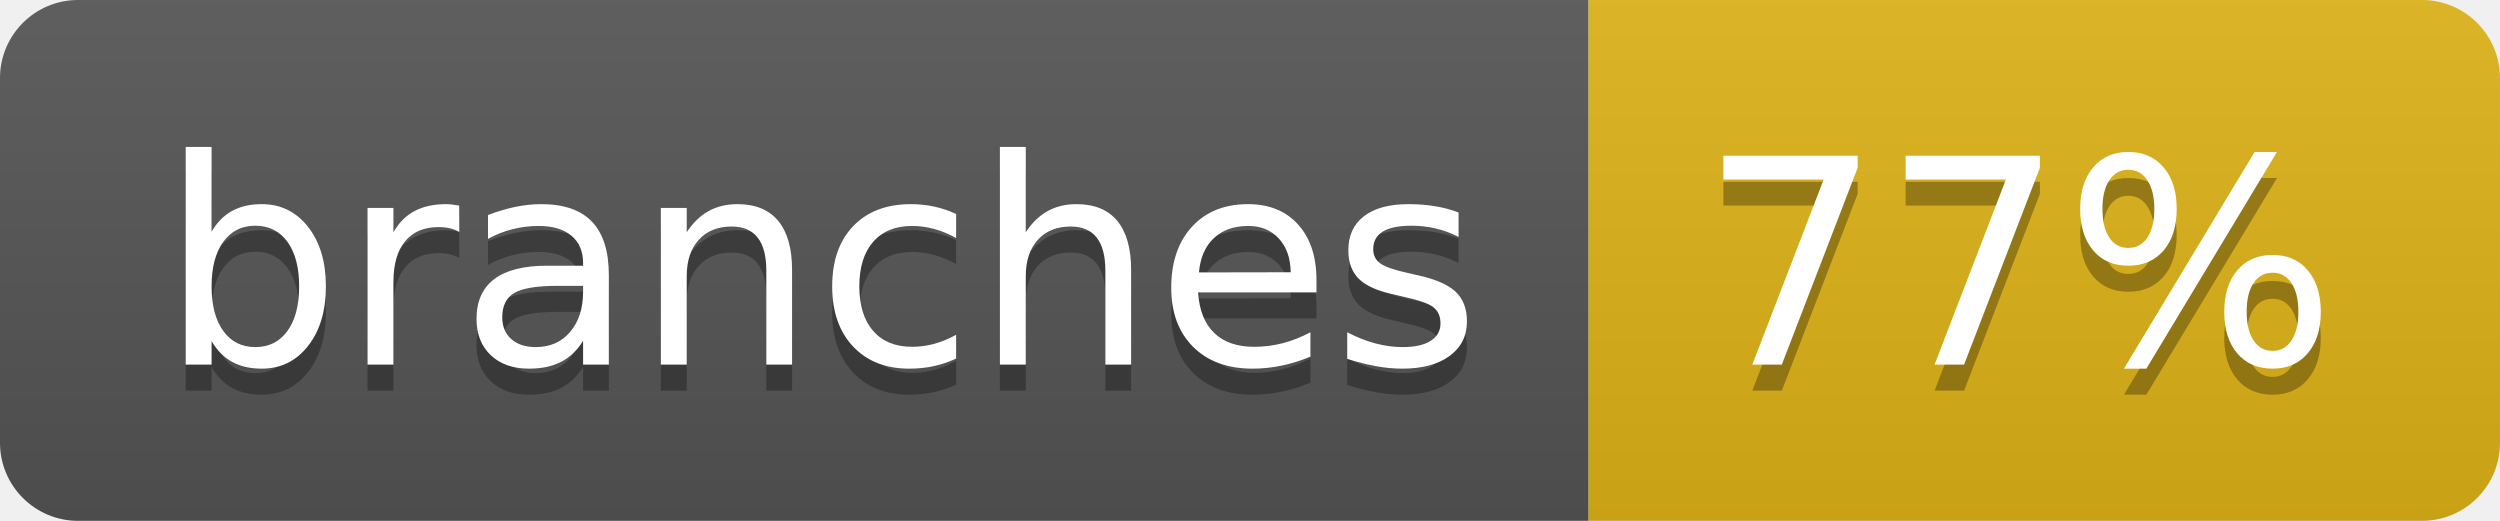
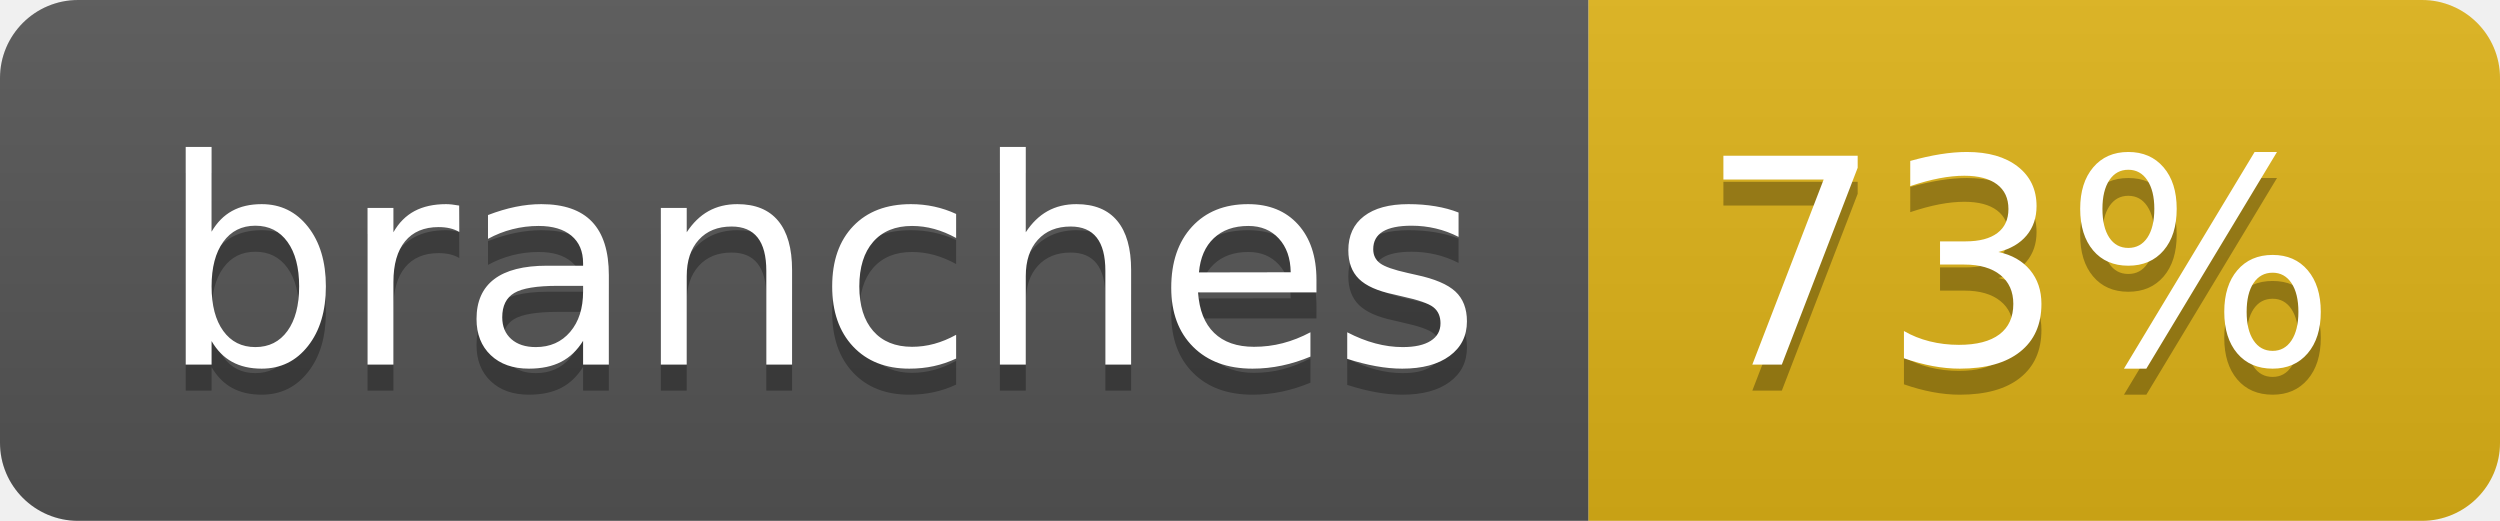
- <svg xmlns="http://www.w3.org/2000/svg" width="96" height="20" role="img" aria-label="branches: 77%">
+ <svg xmlns="http://www.w3.org/2000/svg" width="96" height="20" role="img" aria-label="branches: 73%">
  <linearGradient id="s" x2="0" y2="100%">
    <stop offset="0" stop-color="#bbb" stop-opacity=".1" />
    <stop offset="1" stop-opacity=".1" />
  </linearGradient>
  <clipPath id="r">
    <rect width="96" height="20" rx="3" fill="#fff" />
  </clipPath>
  <g clip-path="url(#r)">
    <rect width="61" height="20" fill="#555" />
    <rect x="61" width="35" height="20" fill="#dfb317" />
    <rect width="96" height="20" fill="url(#s)" />
  </g>
  <g fill="#fff" text-anchor="middle" font-family="Verdana,Geneva,DejaVu Sans,sans-serif" text-rendering="geometricPrecision" font-size="110">
    <text aria-hidden="true" x="315" y="150" fill="#010101" fill-opacity=".3" transform="scale(.1)" textLength="507">branches</text>
    <text x="315" y="140" transform="scale(.1)" fill="#fff" textLength="507">branches</text>
-     <text aria-hidden="true" x="775" y="150" fill="#010101" fill-opacity=".3" transform="scale(.1)" textLength="245">77%</text>
-     <text x="775" y="140" transform="scale(.1)" fill="#fff" textLength="245">77%</text>
+     <text aria-hidden="true" x="775" y="150" fill="#010101" fill-opacity=".3" transform="scale(.1)" textLength="245">73%</text>
+     <text x="775" y="140" transform="scale(.1)" fill="#fff" textLength="245">73%</text>
  </g>
</svg>
